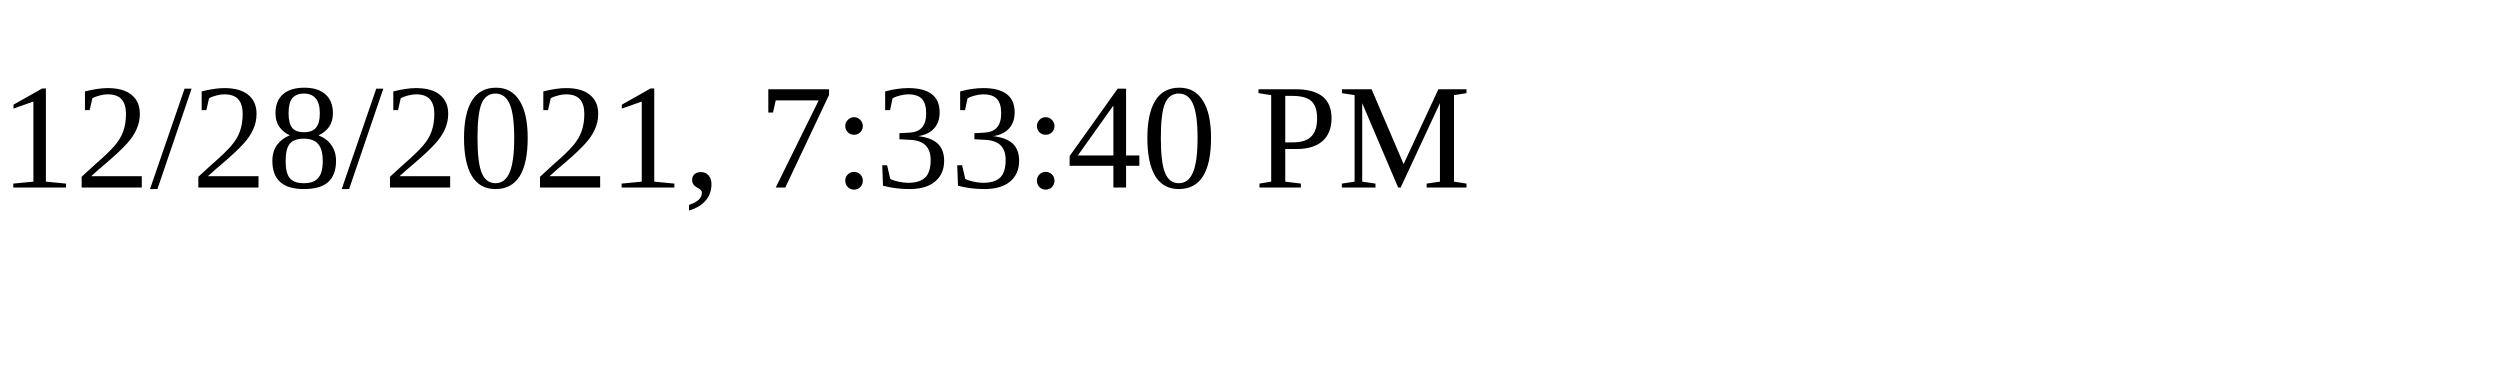
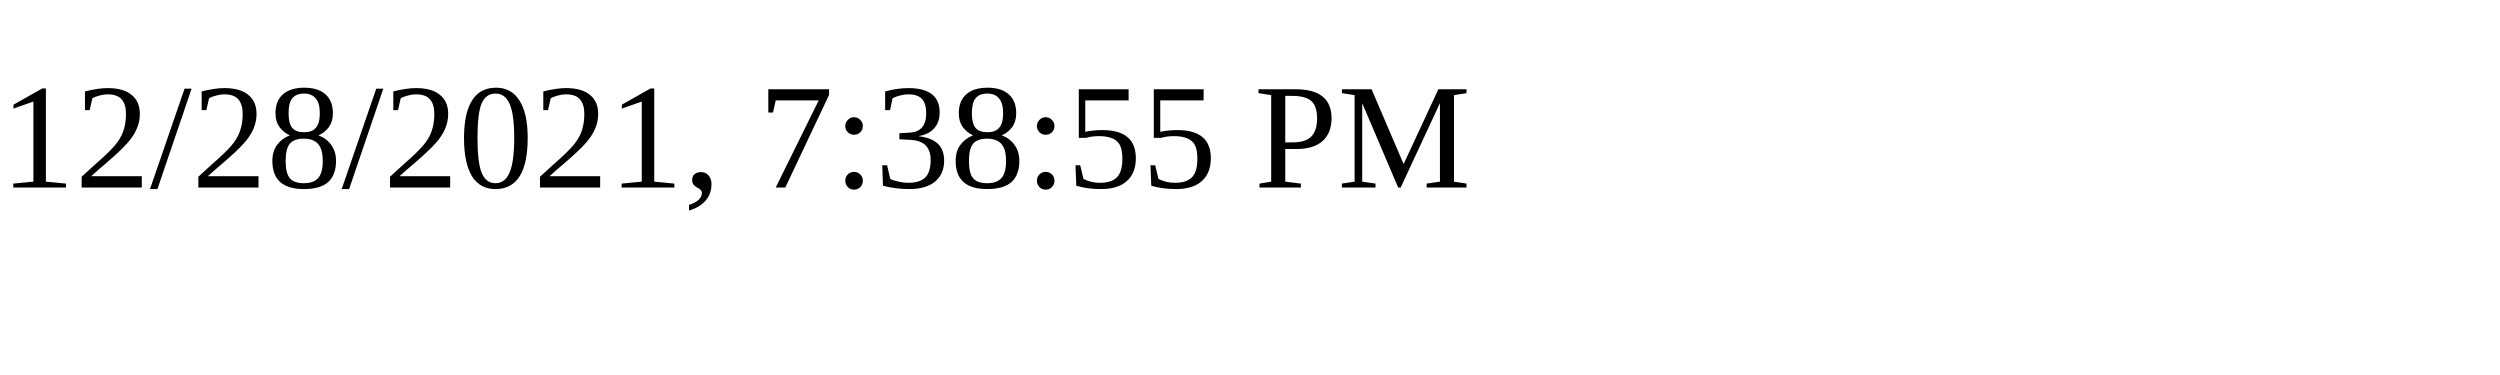
<svg xmlns="http://www.w3.org/2000/svg" height="30" width="200">
-   <text x="0" y="15">12/28/2021, 7:33:40 PM</text>
+   <text x="0" y="15">12/28/2021, 7:38:55 PM</text>
</svg>
